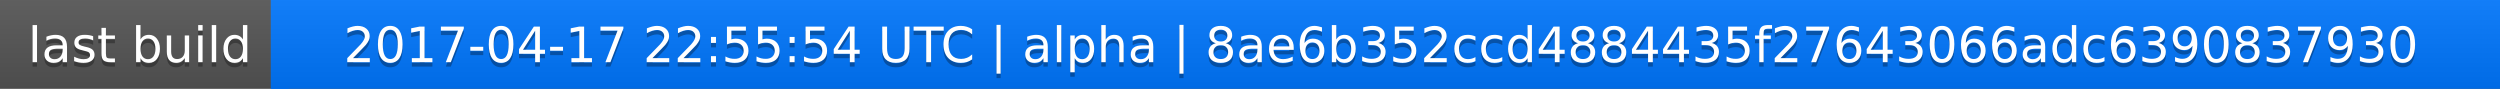
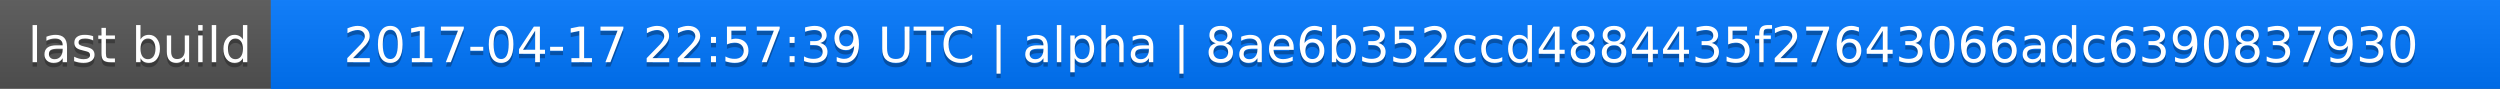
<svg xmlns="http://www.w3.org/2000/svg" width="563" height="20">
  <linearGradient id="a" x2="0" y2="100%">
    <stop offset="0" stop-color="#bbb" stop-opacity=".1" />
    <stop offset="1" stop-opacity=".1" />
  </linearGradient>
  <rect rx="0" width="563" height="20" fill="#555" />
  <rect rx="0" x="61" width="502" height="20" fill="#07f" />
  <path fill="#07f" d="M61 0h4v20h-4z" />
  <rect rx="0" width="563" height="20" fill="url(#a)" />
  <g fill="#fff" text-anchor="middle" font-family="DejaVu Sans,Verdana,Geneva,sans-serif" font-size="11">
    <text x="31.5" y="15" fill="#010101" fill-opacity=".3">last build</text>
    <text x="31.5" y="14">last build</text>
-     <text x="311" y="15" fill="#010101" fill-opacity=".3">2017-04-17 22:55:54 UTC | alpha | 8ae6b352ccd4884435f27643066adc6390837930</text>
-     <text x="311" y="14">2017-04-17 22:55:54 UTC | alpha | 8ae6b352ccd4884435f27643066adc6390837930</text>
+     <text x="311" y="15" fill="#010101" fill-opacity=".3">2017-04-17 22:57:39 UTC | alpha | 8ae6b352ccd4884435f27643066adc6390837930</text>
+     <text x="311" y="14">2017-04-17 22:57:39 UTC | alpha | 8ae6b352ccd4884435f27643066adc6390837930</text>
  </g>
</svg>
